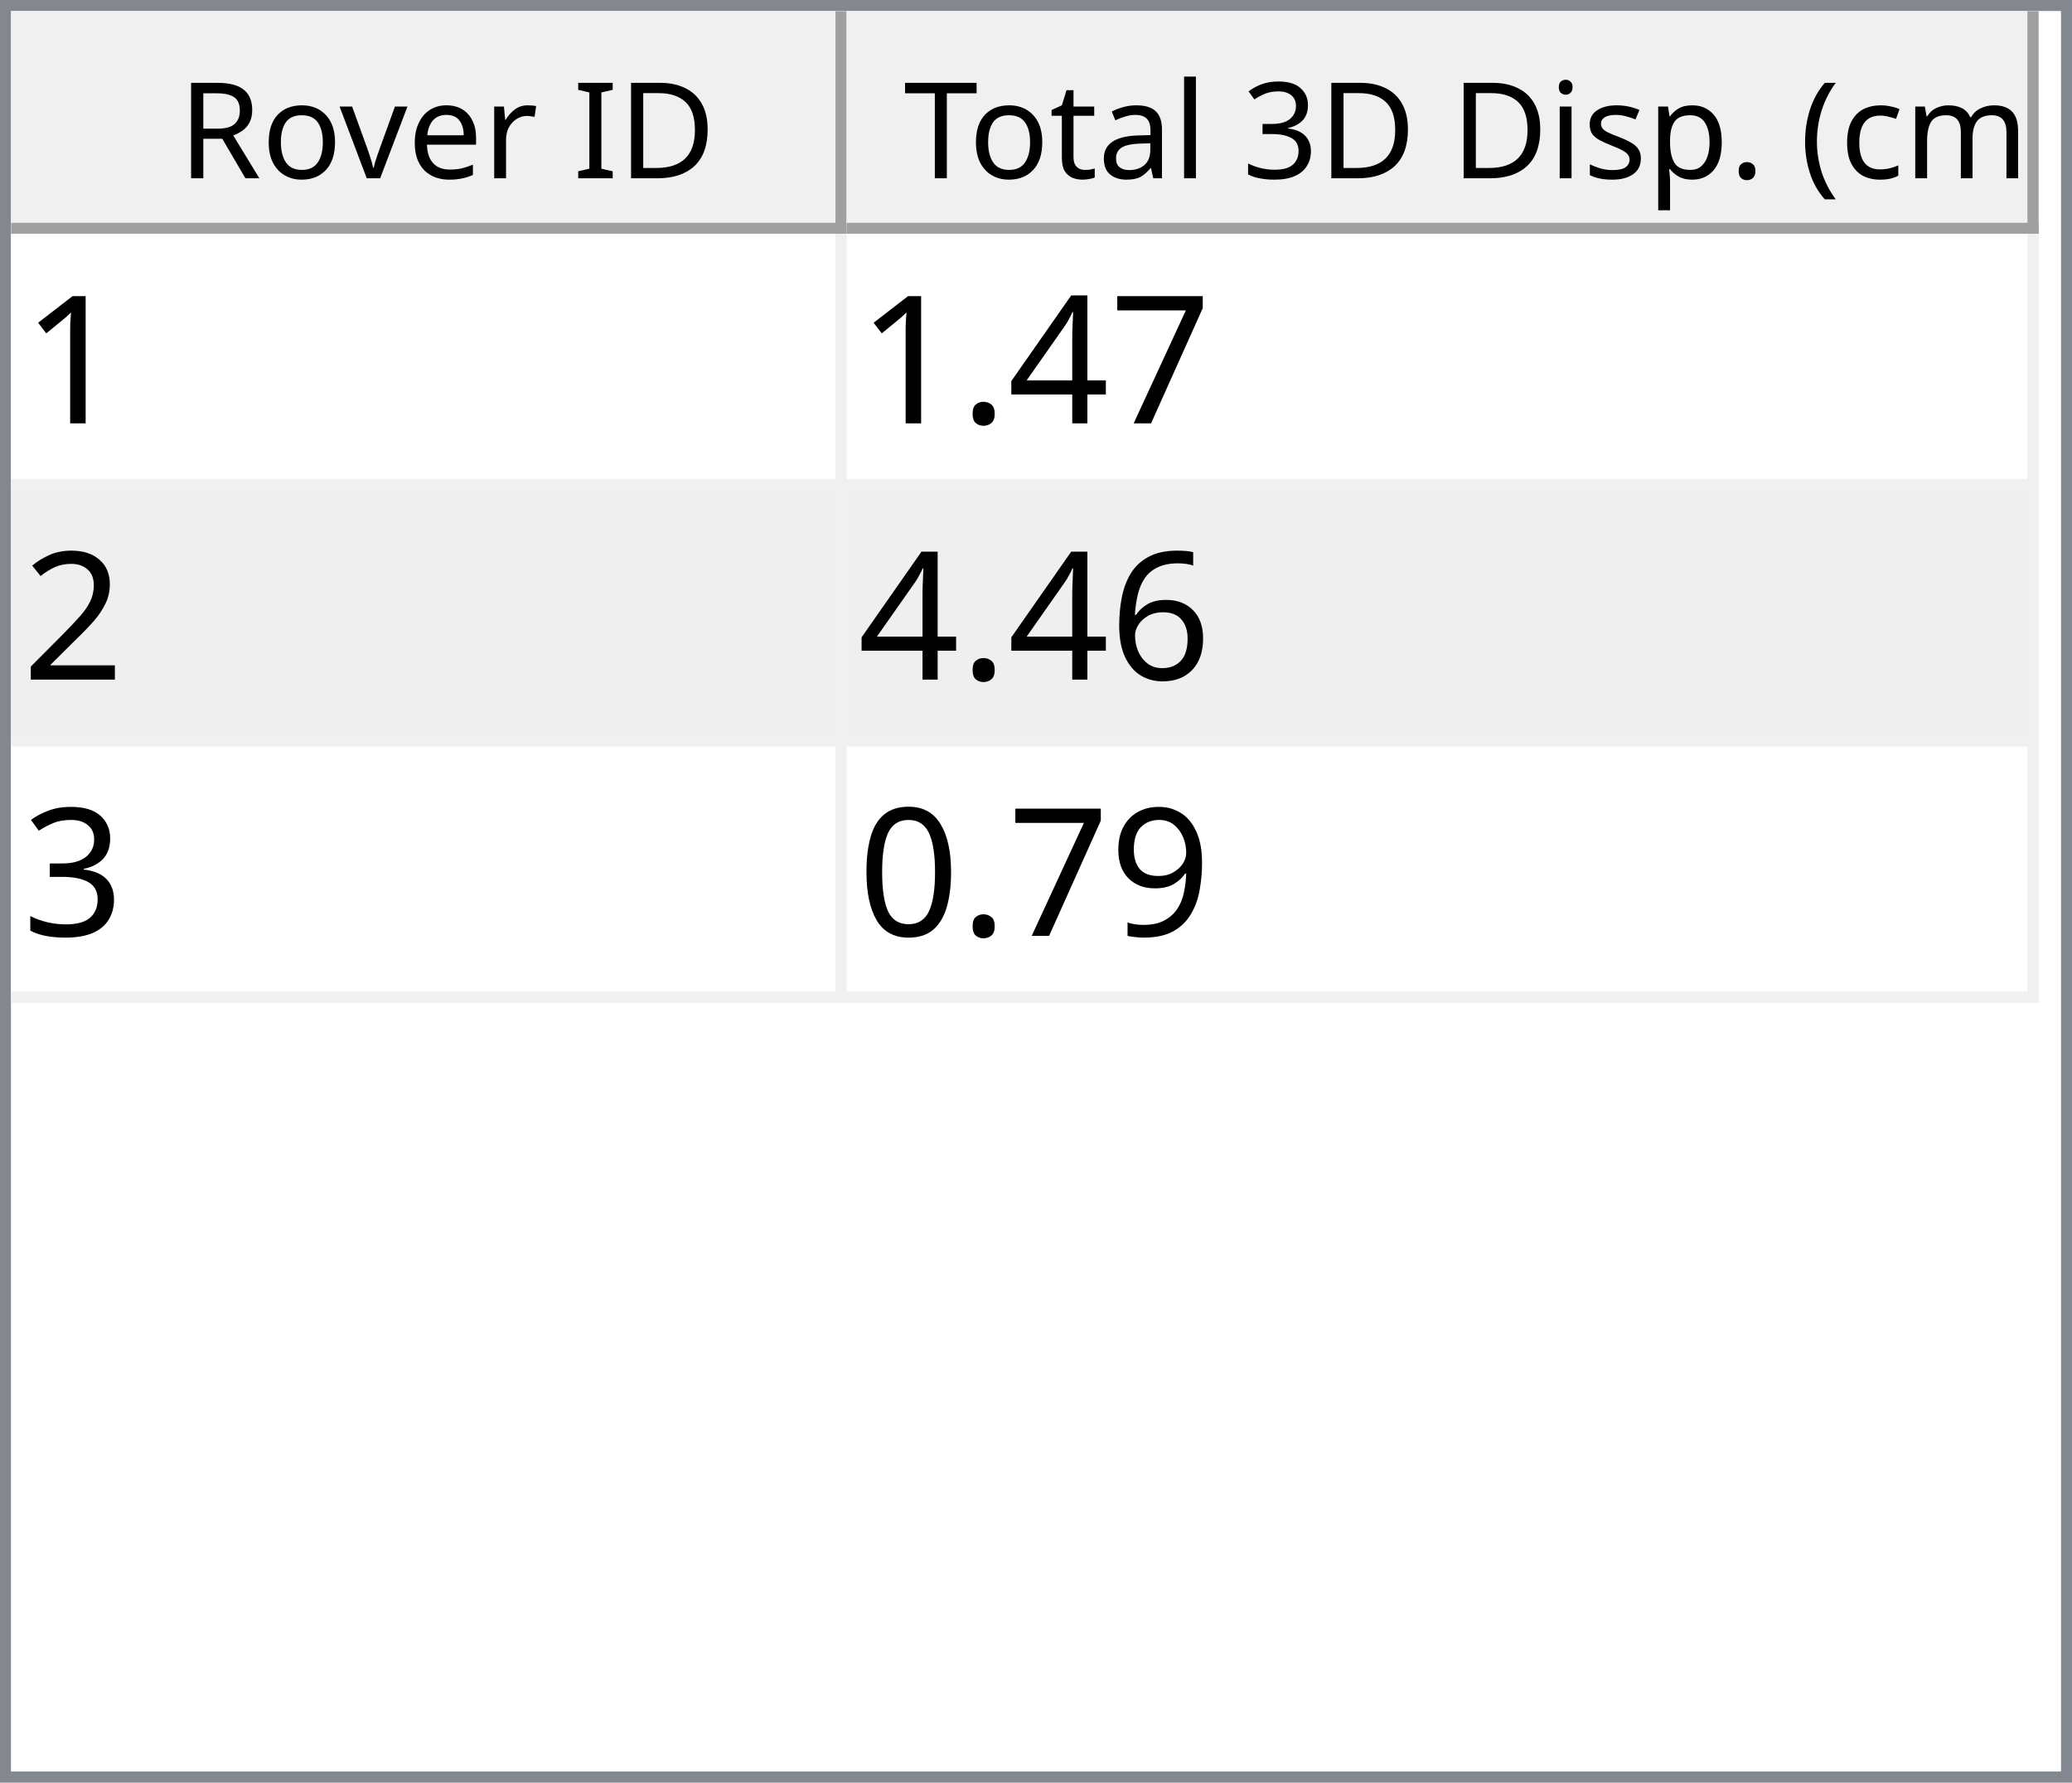
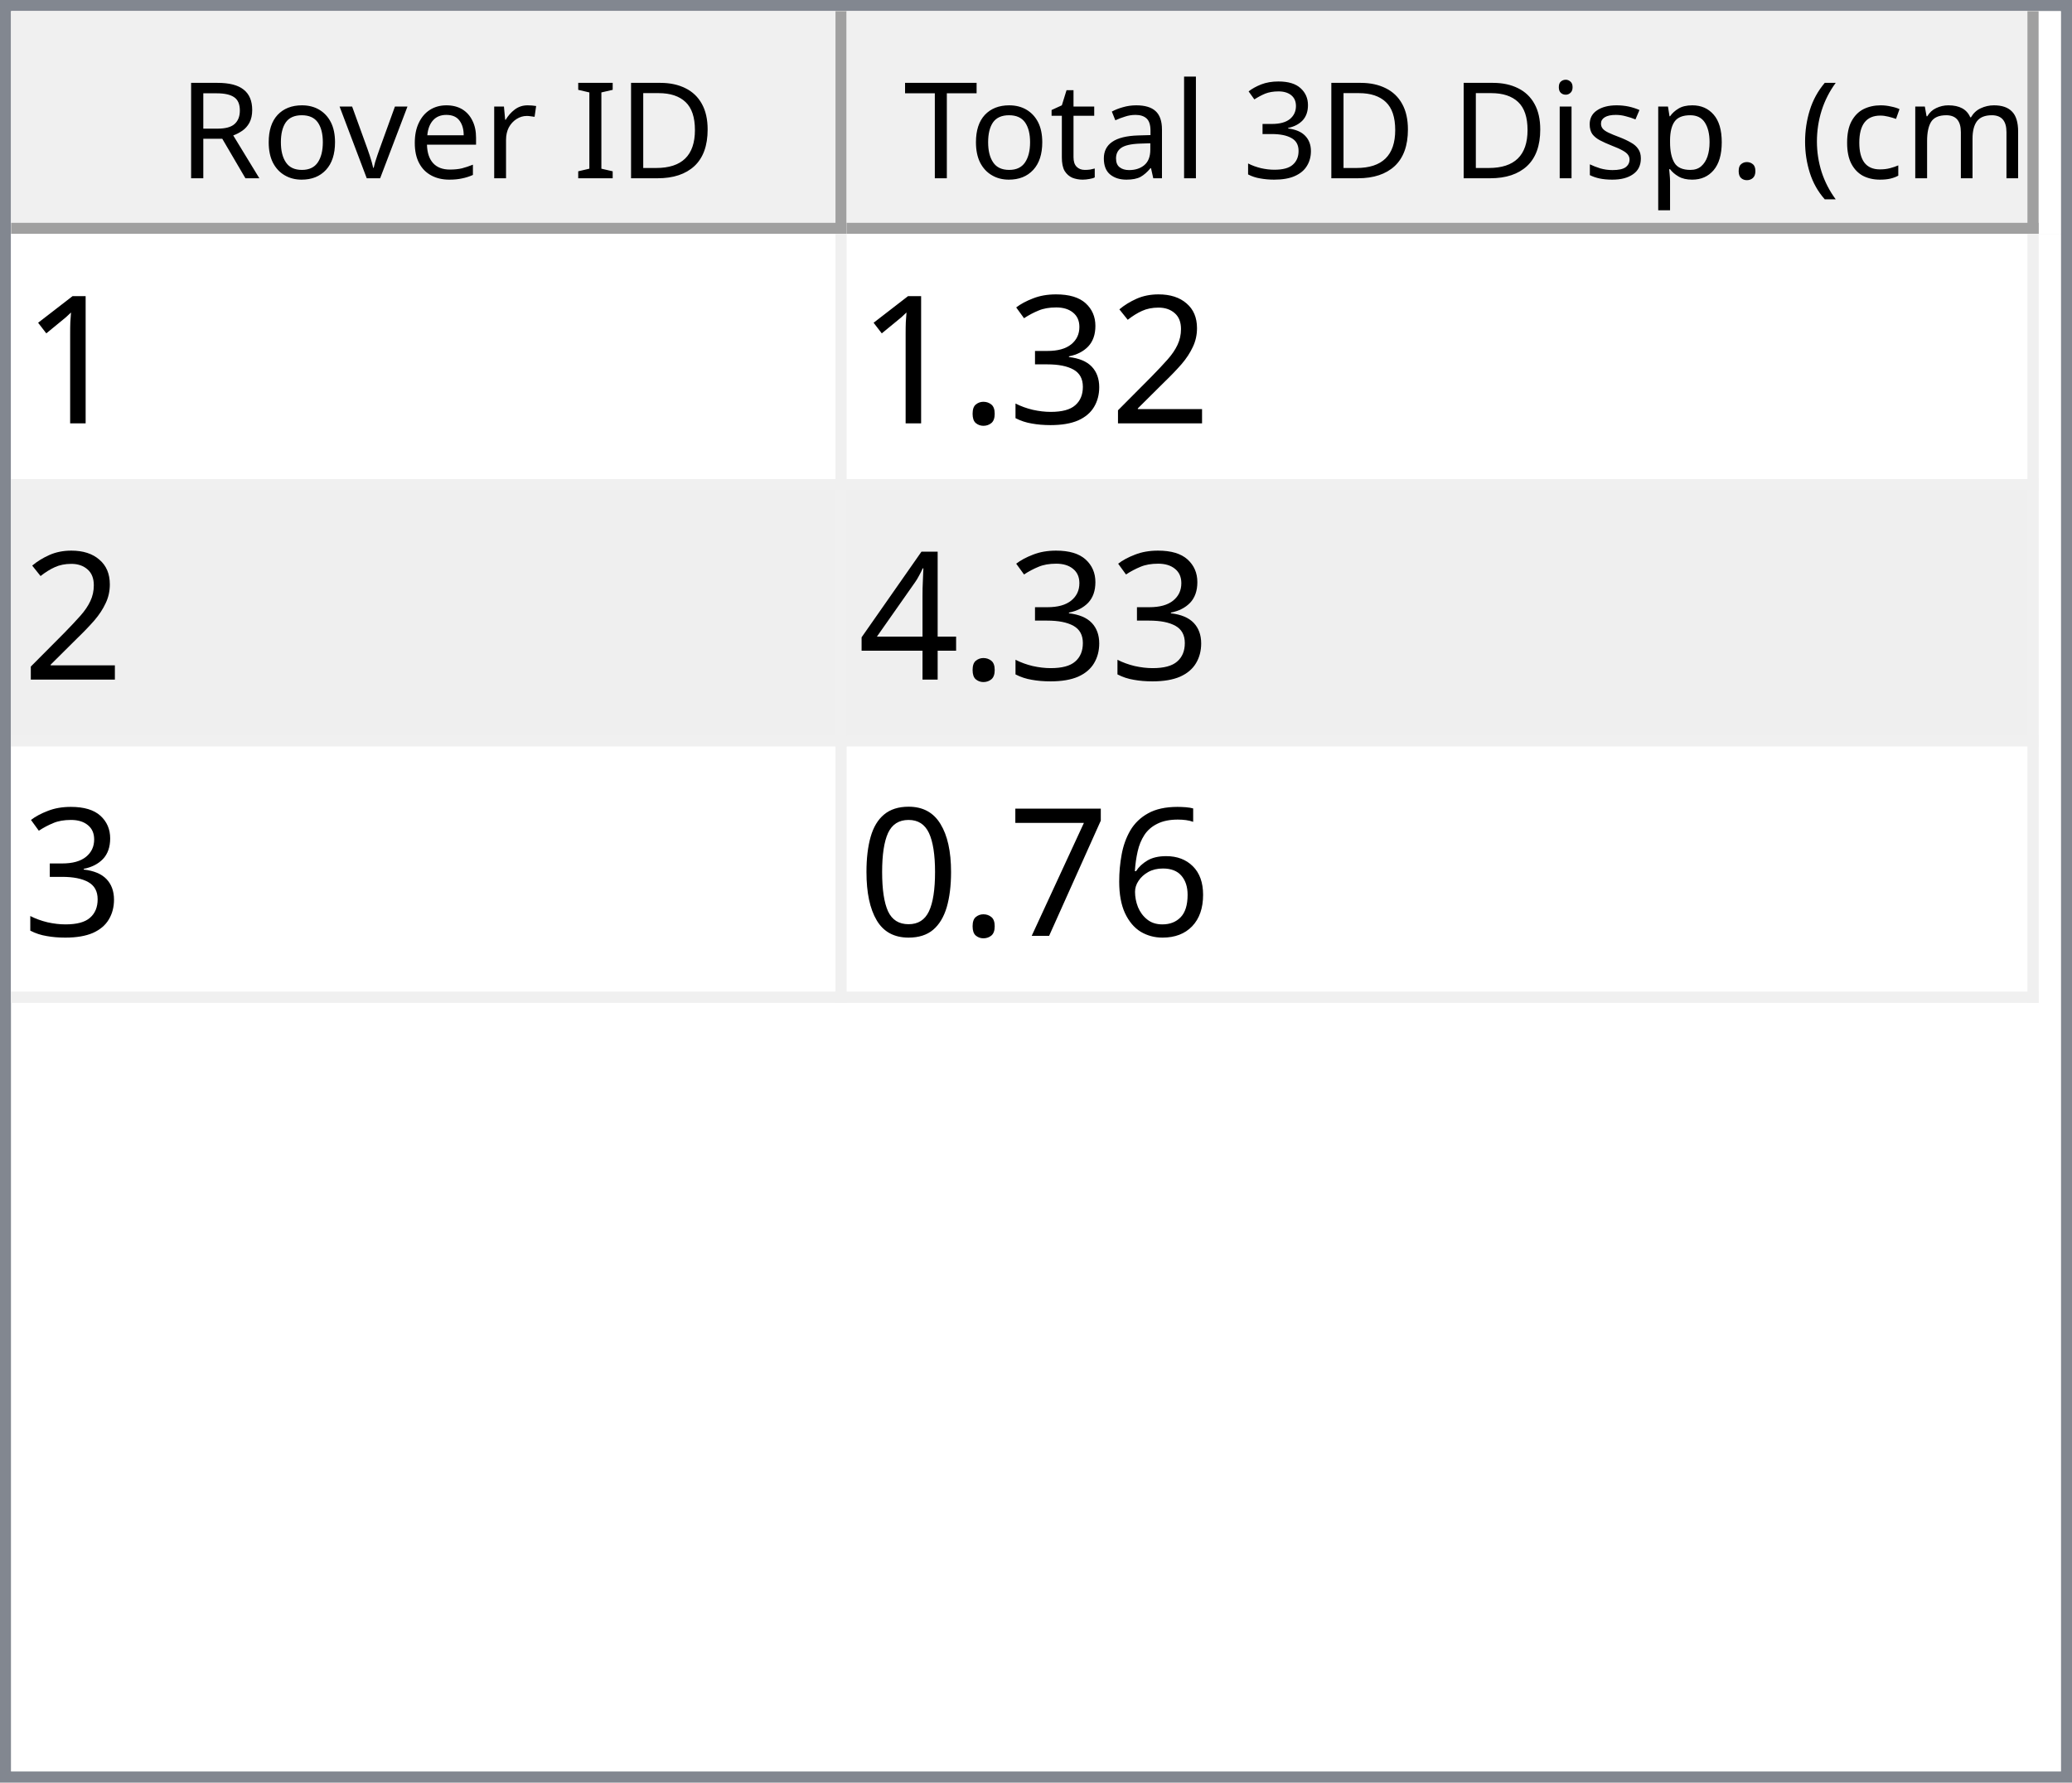
<svg xmlns="http://www.w3.org/2000/svg" style="fill-opacity:1; color-rendering:auto; color-interpolation:auto; text-rendering:auto; stroke:black; stroke-linecap:square; stroke-miterlimit:10; shape-rendering:auto; stroke-opacity:1; fill:black; stroke-dasharray:none; font-weight:normal; stroke-width:1; font-family:'Dialog'; font-style:normal; stroke-linejoin:miter; font-size:12px; stroke-dashoffset:0; image-rendering:auto;" width="186" height="160">
  <defs id="genericDefs" />
  <g>
    <defs id="defs1">
      <clipPath clipPathUnits="userSpaceOnUse" id="clipPath1">
        <path d="M0 0 L186 0 L186 160 L0 160 L0 0 Z" />
      </clipPath>
      <clipPath clipPathUnits="userSpaceOnUse" id="clipPath2">
        <path d="M0 0 L0 160 L186 160 L186 0 Z" />
      </clipPath>
      <clipPath clipPathUnits="userSpaceOnUse" id="clipPath3">
        <path d="M0 0 L0 20 L184 20 L184 0 Z" />
      </clipPath>
      <clipPath clipPathUnits="userSpaceOnUse" id="clipPath4">
        <path d="M0 0 L0 20 L75 20 L75 0 Z" />
      </clipPath>
      <clipPath clipPathUnits="userSpaceOnUse" id="clipPath5">
        <path d="M1 1 L1 19 L74 19 L74 1 Z" />
      </clipPath>
      <clipPath clipPathUnits="userSpaceOnUse" id="clipPath6">
        <path d="M0 0 L0 18 L73 18 L73 0 Z" />
      </clipPath>
      <clipPath clipPathUnits="userSpaceOnUse" id="clipPath7">
        <path d="M-0.5 -0.5 L-0.5 19.5 L74.5 19.5 L74.5 -0.5 Z" />
      </clipPath>
      <clipPath clipPathUnits="userSpaceOnUse" id="clipPath8">
        <path d="M0 0 L0 20 L107 20 L107 0 Z" />
      </clipPath>
      <clipPath clipPathUnits="userSpaceOnUse" id="clipPath9">
        <path d="M1 1 L1 19 L106 19 L106 1 Z" />
      </clipPath>
      <clipPath clipPathUnits="userSpaceOnUse" id="clipPath10">
        <path d="M0 0 L0 18 L105 18 L105 0 Z" />
      </clipPath>
      <clipPath clipPathUnits="userSpaceOnUse" id="clipPath11">
        <path d="M-0.5 -0.5 L-0.5 19.5 L106.5 19.5 L106.5 -0.5 Z" />
      </clipPath>
      <clipPath clipPathUnits="userSpaceOnUse" id="clipPath12">
        <path d="M0 0 L0 138 L184 138 L184 0 Z" />
      </clipPath>
      <clipPath clipPathUnits="userSpaceOnUse" id="clipPath13">
        <path d="M0 0 L0 69 L182 69 L182 0 Z" />
      </clipPath>
      <clipPath clipPathUnits="userSpaceOnUse" id="clipPath14">
        <path d="M-0.5 -0.5 L-0.5 68.5 L181.5 68.5 L181.5 -0.5 Z" />
      </clipPath>
      <clipPath clipPathUnits="userSpaceOnUse" id="clipPath15">
        <path d="M0 0 L0 22 L74 22 L74 0 Z" />
      </clipPath>
      <clipPath clipPathUnits="userSpaceOnUse" id="clipPath16">
        <path d="M0 0 L0 22 L106 22 L106 0 Z" />
      </clipPath>
      <font horiz-adv-x="64.551" id="font1">
        <font-face ascent="107.91" descent="25.098" units-per-em="100" style="font-style:normal; font-family:Segoe UI; font-weight:normal;" />
        <missing-glyph horiz-adv-x="64.551" d="M8.109 0 L8.109 68.266 L56.453 68.266 L56.453 0 L8.109 0 ZM15.328 7.234 L49.219 7.234 L49.219 61.031 L15.328 61.031 L15.328 7.234 Z" />
        <glyph unicode="D" horiz-adv-x="70.117" d="M9.188 0 L9.188 70.016 L28.516 70.016 Q65.531 70.016 65.531 35.891 Q65.531 19.672 55.25 9.836 Q44.969 0 27.734 0 L9.188 0 ZM17.391 62.594 L17.391 7.422 L27.828 7.422 Q41.609 7.422 49.273 14.797 Q56.938 22.172 56.938 35.688 Q56.938 62.594 28.328 62.594 L17.391 62.594 Z" />
        <glyph unicode="I" horiz-adv-x="26.611" d="M17.391 0 L9.188 0 L9.188 70.016 L17.391 70.016 L17.391 0 Z" />
        <glyph unicode=" " horiz-adv-x="27.393" d="" />
        <glyph unicode="r" horiz-adv-x="34.766" d="M34.188 41.891 Q32.078 43.5 28.125 43.5 Q23 43.5 19.555 38.672 Q16.109 33.844 16.109 25.484 L16.109 0 L8.109 0 L8.109 50 L16.109 50 L16.109 39.703 L16.312 39.703 Q18.016 44.969 21.531 47.922 Q25.047 50.875 29.391 50.875 Q32.516 50.875 34.188 50.203 L34.188 41.891 Z" />
        <glyph unicode="e" horiz-adv-x="52.295" d="M48.297 23 L12.984 23 Q13.188 14.656 17.484 10.109 Q21.781 5.562 29.297 5.562 Q37.75 5.562 44.828 11.141 L44.828 3.609 Q38.234 -1.172 27.391 -1.172 Q16.797 -1.172 10.742 5.641 Q4.688 12.453 4.688 24.812 Q4.688 36.469 11.305 43.82 Q17.922 51.172 27.734 51.172 Q37.547 51.172 42.922 44.828 Q48.297 38.484 48.297 27.203 L48.297 23 ZM40.094 29.781 Q40.047 36.719 36.75 40.578 Q33.453 44.438 27.594 44.438 Q21.922 44.438 17.969 40.383 Q14.016 36.328 13.094 29.781 L40.094 29.781 Z" />
        <glyph unicode="v" horiz-adv-x="47.9" d="M47.406 50 L27.484 0 L19.625 0 L0.688 50 L9.469 50 L22.172 13.672 Q23.578 9.672 23.922 6.688 L24.125 6.688 Q24.609 10.453 25.688 13.484 L38.969 50 L47.406 50 Z" />
        <glyph unicode="o" horiz-adv-x="58.594" d="M29 -1.172 Q17.922 -1.172 11.305 5.836 Q4.688 12.844 4.688 24.422 Q4.688 37.016 11.57 44.094 Q18.453 51.172 30.172 51.172 Q41.359 51.172 47.633 44.289 Q53.906 37.406 53.906 25.203 Q53.906 13.234 47.141 6.031 Q40.375 -1.172 29 -1.172 ZM29.594 44.438 Q21.875 44.438 17.383 39.188 Q12.891 33.938 12.891 24.703 Q12.891 15.828 17.43 10.695 Q21.969 5.562 29.594 5.562 Q37.359 5.562 41.531 10.594 Q45.703 15.625 45.703 24.906 Q45.703 34.281 41.531 39.359 Q37.359 44.438 29.594 44.438 Z" />
        <glyph unicode="R" horiz-adv-x="59.814" d="M59.375 0 L49.609 0 L37.891 19.625 Q36.281 22.359 34.766 24.289 Q33.25 26.219 31.664 27.438 Q30.078 28.656 28.25 29.219 Q26.422 29.781 24.125 29.781 L17.391 29.781 L17.391 0 L9.188 0 L9.188 70.016 L30.078 70.016 Q34.672 70.016 38.555 68.867 Q42.438 67.719 45.289 65.375 Q48.141 63.031 49.758 59.547 Q51.375 56.062 51.375 51.375 Q51.375 47.703 50.273 44.656 Q49.172 41.609 47.148 39.211 Q45.125 36.812 42.266 35.133 Q39.406 33.453 35.844 32.516 L35.844 32.328 Q37.594 31.547 38.891 30.547 Q40.188 29.547 41.359 28.18 Q42.531 26.812 43.68 25.078 Q44.828 23.344 46.234 21.047 L59.375 0 ZM17.391 62.594 L17.391 37.203 L28.516 37.203 Q31.594 37.203 34.203 38.133 Q36.812 39.062 38.719 40.797 Q40.625 42.531 41.703 45.047 Q42.781 47.562 42.781 50.688 Q42.781 56.297 39.141 59.445 Q35.5 62.594 28.609 62.594 L17.391 62.594 Z" />
        <glyph unicode=")" horiz-adv-x="30.176" d="M8.297 -15.922 L1.172 -15.922 Q16.406 2.344 16.406 26.812 Q16.406 51.469 1.078 70.016 L8.297 70.016 Q23.531 52.156 23.531 26.703 Q23.531 1.375 8.297 -15.922 Z" />
        <glyph unicode="m" horiz-adv-x="86.133" d="M79.109 0 L71.094 0 L71.094 28.719 Q71.094 37.016 68.531 40.727 Q65.969 44.438 59.906 44.438 Q54.781 44.438 51.195 39.75 Q47.609 35.062 47.609 28.516 L47.609 0 L39.594 0 L39.594 29.688 Q39.594 44.438 28.219 44.438 Q22.953 44.438 19.531 40.016 Q16.109 35.594 16.109 28.516 L16.109 0 L8.109 0 L8.109 50 L16.109 50 L16.109 42.094 L16.312 42.094 Q21.625 51.172 31.844 51.172 Q36.969 51.172 40.773 48.312 Q44.578 45.453 46 40.828 Q51.562 51.172 62.594 51.172 Q79.109 51.172 79.109 30.812 L79.109 0 Z" />
        <glyph unicode="c" horiz-adv-x="46.191" d="M42.188 2.297 Q36.422 -1.172 28.516 -1.172 Q17.828 -1.172 11.258 5.789 Q4.688 12.75 4.688 23.828 Q4.688 36.188 11.766 43.68 Q18.844 51.172 30.672 51.172 Q37.25 51.172 42.281 48.734 L42.281 40.531 Q36.719 44.438 30.375 44.438 Q22.703 44.438 17.797 38.945 Q12.891 33.453 12.891 24.516 Q12.891 15.719 17.508 10.641 Q22.125 5.562 29.891 5.562 Q36.422 5.562 42.188 9.906 L42.188 2.297 Z" />
        <glyph unicode="(" horiz-adv-x="30.176" d="M29.109 -15.922 L21.969 -15.922 Q6.844 1.375 6.844 26.703 Q6.844 52.156 21.969 70.016 L29.203 70.016 Q13.875 51.469 13.875 26.812 Q13.875 2.344 29.109 -15.922 Z" />
        <glyph unicode="." horiz-adv-x="21.68" d="M10.891 -1.078 Q8.641 -1.078 7.055 0.539 Q5.469 2.156 5.469 4.391 Q5.469 6.641 7.055 8.273 Q8.641 9.906 10.891 9.906 Q13.188 9.906 14.797 8.273 Q16.406 6.641 16.406 4.391 Q16.406 2.156 14.797 0.539 Q13.188 -1.078 10.891 -1.078 Z" />
        <glyph unicode="p" horiz-adv-x="58.789" d="M16.312 7.234 L16.109 7.234 L16.109 -23 L8.109 -23 L8.109 50 L16.109 50 L16.109 41.219 L16.312 41.219 Q22.219 51.172 33.594 51.172 Q43.266 51.172 48.688 44.461 Q54.109 37.75 54.109 26.469 Q54.109 13.922 48 6.375 Q41.891 -1.172 31.297 -1.172 Q21.578 -1.172 16.312 7.234 ZM16.109 27.391 L16.109 20.406 Q16.109 14.203 20.141 9.883 Q24.172 5.562 30.375 5.562 Q37.641 5.562 41.773 11.133 Q45.906 16.703 45.906 26.609 Q45.906 34.969 42.047 39.703 Q38.188 44.438 31.594 44.438 Q24.609 44.438 20.359 39.578 Q16.109 34.719 16.109 27.391 Z" />
        <glyph unicode="s" horiz-adv-x="42.432" d="M5.078 1.812 L5.078 10.406 Q11.625 5.562 19.484 5.562 Q30.031 5.562 30.031 12.594 Q30.031 14.594 29.125 15.992 Q28.219 17.391 26.68 18.461 Q25.141 19.531 23.07 20.383 Q21 21.234 18.609 22.172 Q15.281 23.484 12.766 24.828 Q10.25 26.172 8.57 27.859 Q6.891 29.547 6.031 31.695 Q5.172 33.844 5.172 36.719 Q5.172 40.234 6.789 42.945 Q8.406 45.656 11.086 47.484 Q13.766 49.312 17.211 50.242 Q20.656 51.172 24.312 51.172 Q30.812 51.172 35.938 48.922 L35.938 40.828 Q30.422 44.438 23.25 44.438 Q21 44.438 19.195 43.922 Q17.391 43.406 16.094 42.477 Q14.797 41.547 14.086 40.258 Q13.375 38.969 13.375 37.406 Q13.375 35.453 14.086 34.133 Q14.797 32.812 16.164 31.789 Q17.531 30.766 19.484 29.938 Q21.438 29.109 23.922 28.125 Q27.25 26.859 29.883 25.516 Q32.516 24.172 34.375 22.484 Q36.234 20.797 37.234 18.602 Q38.234 16.406 38.234 13.375 Q38.234 9.672 36.602 6.938 Q34.969 4.203 32.234 2.398 Q29.5 0.594 25.93 -0.289 Q22.359 -1.172 18.453 -1.172 Q10.75 -1.172 5.078 1.812 Z" />
        <glyph unicode="i" horiz-adv-x="24.219" d="M12.203 62.703 Q10.062 62.703 8.547 64.164 Q7.031 65.625 7.031 67.875 Q7.031 70.125 8.547 71.609 Q10.062 73.094 12.203 73.094 Q14.406 73.094 15.945 71.609 Q17.484 70.125 17.484 67.875 Q17.484 65.719 15.945 64.211 Q14.406 62.703 12.203 62.703 ZM16.109 0 L8.109 0 L8.109 50 L16.109 50 L16.109 0 Z" />
        <glyph unicode="3" horiz-adv-x="53.906" d="M46.531 19.828 Q46.531 15.094 44.75 11.211 Q42.969 7.328 39.719 4.57 Q36.469 1.812 31.93 0.297 Q27.391 -1.219 21.922 -1.219 Q11.922 -1.219 6 2.594 L6 11.188 Q13.094 5.609 22.219 5.609 Q25.875 5.609 28.828 6.539 Q31.781 7.469 33.906 9.227 Q36.031 10.984 37.18 13.477 Q38.328 15.969 38.328 19.094 Q38.328 32.812 18.797 32.812 L12.984 32.812 L12.984 39.594 L18.5 39.594 Q35.797 39.594 35.797 52.484 Q35.797 64.406 22.609 64.406 Q15.188 64.406 8.688 59.422 L8.688 67.188 Q15.375 71.188 24.609 71.188 Q29 71.188 32.57 69.969 Q36.141 68.75 38.68 66.555 Q41.219 64.359 42.609 61.281 Q44 58.203 44 54.5 Q44 40.672 30.031 36.719 L30.031 36.531 Q33.594 36.141 36.625 34.797 Q39.656 33.453 41.852 31.305 Q44.047 29.156 45.289 26.25 Q46.531 23.344 46.531 19.828 Z" />
        <glyph unicode="l" horiz-adv-x="24.219" d="M16.109 0 L8.109 0 L8.109 74.031 L16.109 74.031 L16.109 0 Z" />
        <glyph unicode="a" horiz-adv-x="50.879" d="M43.891 0 L35.891 0 L35.891 7.812 L35.688 7.812 Q30.469 -1.172 20.312 -1.172 Q12.844 -1.172 8.617 2.781 Q4.391 6.734 4.391 13.281 Q4.391 27.297 20.906 29.594 L35.891 31.688 Q35.891 44.438 25.594 44.438 Q16.547 44.438 9.281 38.281 L9.281 46.484 Q16.656 51.172 26.266 51.172 Q43.891 51.172 43.891 32.516 L43.891 0 ZM35.891 25.297 L23.828 23.641 Q18.266 22.859 15.43 20.875 Q12.594 18.891 12.594 13.875 Q12.594 10.203 15.211 7.883 Q17.828 5.562 22.172 5.562 Q28.125 5.562 32.008 9.742 Q35.891 13.922 35.891 20.312 L35.891 25.297 Z" />
        <glyph unicode="t" horiz-adv-x="33.887" d="M31.297 0.484 Q28.469 -1.078 23.828 -1.078 Q10.688 -1.078 10.688 13.578 L10.688 43.172 L2.094 43.172 L2.094 50 L10.688 50 L10.688 62.203 L18.703 64.797 L18.703 50 L31.297 50 L31.297 43.172 L18.703 43.172 L18.703 14.984 Q18.703 9.969 20.414 7.82 Q22.125 5.672 26.078 5.672 Q29.109 5.672 31.297 7.328 L31.297 0.484 Z" />
        <glyph unicode="T" horiz-adv-x="52.393" d="M50.594 62.594 L30.375 62.594 L30.375 0 L22.172 0 L22.172 62.594 L2 62.594 L2 70.016 L50.594 70.016 L50.594 62.594 Z" />
      </font>
      <font horiz-adv-x="75.0" id="font2">
        <font-face ascent="100.537" descent="21.973" units-per-em="100" style="font-style:normal; font-family:sans-serif; font-weight:normal;" />
        <missing-glyph horiz-adv-x="75.0" d="M12.5 0 L12.5 62.5 L62.5 62.5 L62.5 0 L12.5 0 ZM14.062 1.562 L60.938 1.562 L60.938 60.938 L14.062 60.938 L14.062 1.562 Z" />
        <glyph unicode="1" horiz-adv-x="55.615" d="M37.25 0 L28.469 0 L28.469 56 Q25.297 52.984 20.141 49.953 Q14.984 46.922 10.891 45.406 L10.891 53.906 Q18.266 57.375 23.781 62.305 Q29.297 67.234 31.594 71.875 L37.25 71.875 L37.25 0 Z" />
+         <glyph unicode="2" horiz-adv-x="55.615" d="M50.344 8.453 L50.344 0 L3.031 0 Q2.938 3.172 4.047 6.109 Q5.859 10.938 9.836 15.625 Q13.812 20.312 21.344 26.469 Q33.016 36.031 37.117 41.625 Q41.219 47.219 41.219 52.203 Q41.219 57.422 37.477 61.008 Q33.734 64.594 27.734 64.594 Q21.391 64.594 17.578 60.789 Q13.766 56.984 13.719 50.25 L4.688 51.172 Q5.609 61.281 11.664 66.578 Q17.719 71.875 27.938 71.875 Q38.234 71.875 44.242 66.164 Q50.25 60.453 50.25 52 Q50.25 47.703 48.492 43.555 Q46.734 39.406 42.656 34.812 Q38.578 30.219 29.109 22.219 Q21.188 15.578 18.945 13.211 Q16.703 10.844 15.234 8.453 L50.344 8.453 Z" />
+         <glyph unicode="3" horiz-adv-x="55.615" d="M4.203 18.891 L12.984 20.062 Q14.5 12.594 18.141 9.297 Q21.781 6 27 6 Q33.203 6 37.477 10.297 Q41.75 14.594 41.75 20.953 Q41.75 27 37.797 30.93 Q33.844 34.859 27.734 34.859 Q25.25 34.859 21.531 33.891 L22.516 41.609 Q23.391 41.5 23.922 41.5 Q29.547 41.5 34.039 44.43 Q38.531 47.359 38.531 53.469 Q38.531 58.297 35.258 61.477 Q31.984 64.656 26.812 64.656 Q21.688 64.656 18.266 61.43 Q14.844 58.203 13.875 51.766 L5.078 53.328 Q6.688 62.156 12.398 67.016 Q18.109 71.875 26.609 71.875 Q32.469 71.875 37.398 69.359 Q42.328 66.844 44.945 62.5 Q47.562 58.156 47.562 53.266 Q47.562 48.641 45.07 44.828 Q42.578 41.016 37.703 38.766 Q44.047 37.312 47.562 32.695 Q51.078 28.078 51.078 21.141 Q51.078 11.766 44.242 5.25 Q37.406 -1.266 26.953 -1.266 Q17.531 -1.266 11.305 4.352 Q5.078 9.969 4.203 18.891 Z" />
+         <glyph unicode="." horiz-adv-x="27.783" d="M9.078 0 L9.078 10.016 L19.094 10.016 L19.094 0 L9.078 0 Z" />
+         <glyph unicode="4" horiz-adv-x="55.615" d="M32.328 0 L32.328 17.141 L1.266 17.141 L1.266 25.203 L33.938 71.578 L41.109 71.578 L41.109 25.203 L50.781 25.203 L50.781 17.141 L41.109 17.141 L41.109 0 L32.328 0 ZM32.328 25.203 L32.328 57.469 L9.906 25.203 L32.328 25.203 Z" />
+         <glyph unicode="6" horiz-adv-x="55.615" d="M49.75 54.047 L41.016 53.375 Q39.844 58.547 37.703 60.891 Q34.125 64.656 28.906 64.656 Q24.703 64.656 21.531 62.312 Q17.391 59.281 14.992 53.469 Q12.594 47.656 12.5 36.922 Q15.672 41.75 20.266 44.094 Q24.859 46.438 29.891 46.438 Q38.672 46.438 44.852 39.969 Q51.031 33.5 51.031 23.25 Q51.031 16.5 48.125 10.719 Q45.219 4.938 40.141 1.859 Q35.062 -1.219 28.609 -1.219 Q17.625 -1.219 10.695 6.859 Q3.766 14.938 3.766 33.5 Q3.766 54.25 11.422 63.672 Q18.109 71.875 29.438 71.875 Q37.891 71.875 43.289 67.141 Q48.688 62.406 49.75 54.047 ZM13.875 23.188 Q13.875 18.656 15.797 14.508 Q17.719 10.359 21.188 8.18 Q24.656 6 28.469 6 Q34.031 6 38.039 10.492 Q42.047 14.984 42.047 22.703 Q42.047 30.125 38.086 34.398 Q34.125 38.672 28.125 38.672 Q22.172 38.672 18.023 34.398 Q13.875 30.125 13.875 23.188 Z" />
        <glyph unicode="7" horiz-adv-x="55.615" d="M4.734 62.203 L4.734 70.656 L51.078 70.656 L51.078 63.812 Q44.234 56.547 37.523 44.484 Q30.812 32.422 27.156 19.672 Q24.516 10.688 23.781 0 L14.75 0 Q14.891 8.453 18.062 20.414 Q21.234 32.375 27.172 43.484 Q33.109 54.594 39.797 62.203 L4.734 62.203 Z" />
-         <glyph unicode="4" horiz-adv-x="55.615" d="M32.328 0 L32.328 17.141 L1.266 17.141 L1.266 25.203 L33.938 71.578 L41.109 71.578 L41.109 25.203 L50.781 25.203 L50.781 17.141 L41.109 17.141 L41.109 0 L32.328 0 ZM32.328 25.203 L32.328 57.469 L9.906 25.203 L32.328 25.203 Z" />
-         <glyph unicode="." horiz-adv-x="27.783" d="M9.078 0 L9.078 10.016 L19.094 10.016 L19.094 0 L9.078 0 Z" />
-         <glyph unicode="2" horiz-adv-x="55.615" d="M50.344 8.453 L50.344 0 L3.031 0 Q2.938 3.172 4.047 6.109 Q5.859 10.938 9.836 15.625 Q13.812 20.312 21.344 26.469 Q33.016 36.031 37.117 41.625 Q41.219 47.219 41.219 52.203 Q41.219 57.422 37.477 61.008 Q33.734 64.594 27.734 64.594 Q21.391 64.594 17.578 60.789 Q13.766 56.984 13.719 50.25 L4.688 51.172 Q5.609 61.281 11.664 66.578 Q17.719 71.875 27.938 71.875 Q38.234 71.875 44.242 66.164 Q50.25 60.453 50.25 52 Q50.25 47.703 48.492 43.555 Q46.734 39.406 42.656 34.812 Q38.578 30.219 29.109 22.219 Q21.188 15.578 18.945 13.211 Q16.703 10.844 15.234 8.453 L50.344 8.453 Z" />
-         <glyph unicode="6" horiz-adv-x="55.615" d="M49.75 54.047 L41.016 53.375 Q39.844 58.547 37.703 60.891 Q34.125 64.656 28.906 64.656 Q24.703 64.656 21.531 62.312 Q17.391 59.281 14.992 53.469 Q12.594 47.656 12.5 36.922 Q15.672 41.75 20.266 44.094 Q24.859 46.438 29.891 46.438 Q38.672 46.438 44.852 39.969 Q51.031 33.5 51.031 23.25 Q51.031 16.5 48.125 10.719 Q45.219 4.938 40.141 1.859 Q35.062 -1.219 28.609 -1.219 Q17.625 -1.219 10.695 6.859 Q3.766 14.938 3.766 33.5 Q3.766 54.25 11.422 63.672 Q18.109 71.875 29.438 71.875 Q37.891 71.875 43.289 67.141 Q48.688 62.406 49.75 54.047 ZM13.875 23.188 Q13.875 18.656 15.797 14.508 Q17.719 10.359 21.188 8.18 Q24.656 6 28.469 6 Q34.031 6 38.039 10.492 Q42.047 14.984 42.047 22.703 Q42.047 30.125 38.086 34.398 Q34.125 38.672 28.125 38.672 Q22.172 38.672 18.023 34.398 Q13.875 30.125 13.875 23.188 Z" />
-         <glyph unicode="3" horiz-adv-x="55.615" d="M4.203 18.891 L12.984 20.062 Q14.5 12.594 18.141 9.297 Q21.781 6 27 6 Q33.203 6 37.477 10.297 Q41.75 14.594 41.75 20.953 Q41.75 27 37.797 30.93 Q33.844 34.859 27.734 34.859 Q25.25 34.859 21.531 33.891 L22.516 41.609 Q23.391 41.5 23.922 41.5 Q29.547 41.5 34.039 44.43 Q38.531 47.359 38.531 53.469 Q38.531 58.297 35.258 61.477 Q31.984 64.656 26.812 64.656 Q21.688 64.656 18.266 61.43 Q14.844 58.203 13.875 51.766 L5.078 53.328 Q6.688 62.156 12.398 67.016 Q18.109 71.875 26.609 71.875 Q32.469 71.875 37.398 69.359 Q42.328 66.844 44.945 62.5 Q47.562 58.156 47.562 53.266 Q47.562 48.641 45.07 44.828 Q42.578 41.016 37.703 38.766 Q44.047 37.312 47.562 32.695 Q51.078 28.078 51.078 21.141 Q51.078 11.766 44.242 5.25 Q37.406 -1.266 26.953 -1.266 Q17.531 -1.266 11.305 4.352 Q5.078 9.969 4.203 18.891 Z" />
-         <glyph unicode="9" horiz-adv-x="55.615" d="M5.469 16.547 L13.922 17.328 Q14.984 11.375 18.016 8.688 Q21.047 6 25.781 6 Q29.828 6 32.883 7.859 Q35.938 9.719 37.891 12.82 Q39.844 15.922 41.164 21.195 Q42.484 26.469 42.484 31.938 Q42.484 32.516 42.438 33.688 Q39.797 29.5 35.234 26.883 Q30.672 24.266 25.344 24.266 Q16.453 24.266 10.305 30.711 Q4.156 37.156 4.156 47.703 Q4.156 58.594 10.578 65.234 Q17 71.875 26.656 71.875 Q33.641 71.875 39.43 68.117 Q45.219 64.359 48.219 57.398 Q51.219 50.438 51.219 37.25 Q51.219 23.531 48.242 15.406 Q45.266 7.281 39.383 3.031 Q33.5 -1.219 25.594 -1.219 Q17.188 -1.219 11.867 3.445 Q6.547 8.109 5.469 16.547 ZM41.453 48.141 Q41.453 55.719 37.43 60.156 Q33.406 64.594 27.734 64.594 Q21.875 64.594 17.531 59.812 Q13.188 55.031 13.188 47.406 Q13.188 40.578 17.312 36.305 Q21.438 32.031 27.484 32.031 Q33.594 32.031 37.523 36.305 Q41.453 40.578 41.453 48.141 Z" />
        <glyph unicode="0" horiz-adv-x="55.615" d="M4.156 35.297 Q4.156 48 6.766 55.742 Q9.375 63.484 14.523 67.68 Q19.672 71.875 27.484 71.875 Q33.25 71.875 37.594 69.555 Q41.938 67.234 44.773 62.867 Q47.609 58.5 49.219 52.227 Q50.828 45.953 50.828 35.297 Q50.828 22.703 48.242 14.969 Q45.656 7.234 40.508 3.008 Q35.359 -1.219 27.484 -1.219 Q17.141 -1.219 11.234 6.203 Q4.156 15.141 4.156 35.297 ZM13.188 35.297 Q13.188 17.672 17.312 11.836 Q21.438 6 27.484 6 Q33.547 6 37.672 11.859 Q41.797 17.719 41.797 35.297 Q41.797 52.984 37.672 58.789 Q33.547 64.594 27.391 64.594 Q21.344 64.594 17.719 59.469 Q13.188 52.938 13.188 35.297 Z" />
      </font>
    </defs>
    <g style="fill:white; stroke:white;">
      <rect x="0" y="0" width="186" style="clip-path:url(#clipPath1); stroke:none;" height="160" />
    </g>
    <g style="fill:white; text-rendering:optimizeSpeed; color-rendering:optimizeSpeed; image-rendering:optimizeSpeed; shape-rendering:crispEdges; stroke:white; color-interpolation:sRGB;">
      <rect x="0" width="186" height="160" y="0" style="stroke:none;" />
      <path style="stroke:none;" d="M0 160 L186 160 L186 0 L0 0 Z" />
    </g>
    <g style="fill:rgb(240,240,240); font-family:'Segoe UI'; stroke:rgb(240,240,240);">
      <rect x="0" y="0" width="186" style="clip-path:url(#clipPath2); stroke:none;" height="160" />
    </g>
    <g style="fill:rgb(130,135,144); font-family:'Segoe UI'; stroke:rgb(130,135,144);">
      <path d="M0 0 L186 0 L186 160 L0 160 L0 0 ZM1 1 L185 1 L185 159 L1 159 L1 1 Z" style="fill-rule:evenodd; clip-path:url(#clipPath2); stroke:none;" />
    </g>
    <g style="fill:white; font-family:'Segoe UI'; stroke:white;" transform="translate(1,1)">
      <rect x="0" y="0" width="184" style="clip-path:url(#clipPath3); stroke:none;" height="20" />
    </g>
    <g style="fill:rgb(240,240,240); font-family:'Segoe UI'; stroke:rgb(240,240,240);" transform="translate(1,1)">
      <rect x="0" y="0" width="75" style="clip-path:url(#clipPath4); stroke:none;" height="20" />
    </g>
    <g style="font-family:'Segoe UI';" transform="translate(2,2)">
      <text x="14" xml:space="preserve" y="14" style="clip-path:url(#clipPath6); stroke:none;">Rover ID</text>
    </g>
    <g style="fill:rgb(160,160,160); font-family:'Segoe UI'; stroke:rgb(160,160,160); stroke-linejoin:bevel;" transform="translate(1.5,1.5)">
      <line x1="74" x2="74" y1="0" style="fill:none; clip-path:url(#clipPath7);" y2="19" />
    </g>
    <g style="fill:rgb(160,160,160); font-family:'Segoe UI'; stroke:rgb(160,160,160); stroke-linejoin:bevel;" transform="matrix(1,0,0,1,1,1) translate(0.5,0.5)">
      <line x1="0" x2="74" y1="19" style="fill:none; clip-path:url(#clipPath7);" y2="19" />
    </g>
    <g style="fill:rgb(240,240,240); font-family:'Segoe UI'; stroke:rgb(240,240,240);" transform="translate(76,1)">
      <rect x="0" y="0" width="107" style="clip-path:url(#clipPath8); stroke:none;" height="20" />
    </g>
    <g style="font-family:'Segoe UI';" transform="translate(77,2)">
      <text x="1" xml:space="preserve" y="14" style="clip-path:url(#clipPath10); stroke:none;"> Total 3D Disp. (cm)</text>
    </g>
    <g style="fill:rgb(160,160,160); font-family:'Segoe UI'; stroke:rgb(160,160,160); stroke-linejoin:bevel;" transform="translate(76.5,1.5)">
      <line x1="106" x2="106" y1="0" style="fill:none; clip-path:url(#clipPath11);" y2="19" />
    </g>
    <g style="fill:rgb(160,160,160); font-family:'Segoe UI'; stroke:rgb(160,160,160); stroke-linejoin:bevel;" transform="matrix(1,0,0,1,76,1) translate(0.5,0.5)">
      <line x1="0" x2="106" y1="19" style="fill:none; clip-path:url(#clipPath11);" y2="19" />
    </g>
    <g style="fill:white; font-family:'Segoe UI'; stroke:white;" transform="translate(1,21)">
      <rect x="0" y="0" width="184" style="clip-path:url(#clipPath12); stroke:none;" height="138" />
    </g>
    <g style="fill:rgb(240,240,240); font-size:16px; font-family:sans-serif; stroke:rgb(240,240,240);" transform="translate(1,21)">
      <rect x="0" y="0" width="182" style="clip-path:url(#clipPath13); stroke:none;" height="69" />
      <line transform="translate(0.5,0.5)" x1="0" x2="181" y1="22" style="clip-path:url(#clipPath14); fill:none; stroke-linejoin:bevel;" y2="22" />
    </g>
    <g transform="matrix(1,0,0,1,1,21) translate(0.5,0.5)" style="fill:rgb(240,240,240); font-size:16px; font-family:sans-serif; stroke:rgb(240,240,240); stroke-linejoin:bevel;">
      <line x1="0" x2="181" y1="45" style="fill:none; clip-path:url(#clipPath14);" y2="45" />
    </g>
    <g transform="matrix(1,0,0,1,1,21) translate(0.5,0.5)" style="fill:rgb(240,240,240); font-size:16px; font-family:sans-serif; stroke:rgb(240,240,240); stroke-linejoin:bevel;">
      <line x1="0" x2="181" y1="68" style="fill:none; clip-path:url(#clipPath14);" y2="68" />
    </g>
    <g transform="matrix(1,0,0,1,1,21) translate(0.5,0.5)" style="fill:rgb(240,240,240); font-size:16px; font-family:sans-serif; stroke:rgb(240,240,240); stroke-linejoin:bevel;">
      <line x1="74" x2="74" y1="0" style="fill:none; clip-path:url(#clipPath14);" y2="68" />
    </g>
    <g transform="matrix(1,0,0,1,1,21) translate(0.5,0.5)" style="fill:rgb(240,240,240); font-size:16px; font-family:sans-serif; stroke:rgb(240,240,240); stroke-linejoin:bevel;">
      <line x1="181" x2="181" y1="0" style="fill:none; clip-path:url(#clipPath14);" y2="68" />
    </g>
    <g style="fill:white; font-size:16px; font-family:sans-serif; stroke:white;" transform="matrix(1,0,0,1,1,21)">
      <rect x="0" y="0" width="74" style="clip-path:url(#clipPath15); stroke:none;" height="22" />
      <text x="1" y="17" style="fill:black; clip-path:url(#clipPath15); stroke:none;" xml:space="preserve">1</text>
    </g>
    <g style="fill:white; font-size:16px; font-family:sans-serif; stroke:white;" transform="matrix(1,0,0,1,1,21) translate(75,0)">
      <rect x="0" y="0" width="106" style="clip-path:url(#clipPath16); stroke:none;" height="22" />
-       <text x="1" y="17" style="fill:black; clip-path:url(#clipPath16); stroke:none;" xml:space="preserve">1.47</text>
+       <text x="1" y="17" style="fill:black; clip-path:url(#clipPath16); stroke:none;" xml:space="preserve">1.32</text>
    </g>
    <g style="fill:rgb(239,239,239); font-size:16px; font-family:sans-serif; stroke:rgb(239,239,239);" transform="matrix(1,0,0,1,1,21) translate(0,23)">
      <rect x="0" y="0" width="74" style="clip-path:url(#clipPath15); stroke:none;" height="22" />
      <text x="1" y="17" style="fill:black; clip-path:url(#clipPath15); stroke:none;" xml:space="preserve">2</text>
    </g>
    <g style="fill:rgb(239,239,239); font-size:16px; font-family:sans-serif; stroke:rgb(239,239,239);" transform="matrix(1,0,0,1,1,21) translate(75,23)">
      <rect x="0" y="0" width="106" style="clip-path:url(#clipPath16); stroke:none;" height="22" />
-       <text x="1" y="17" style="fill:black; clip-path:url(#clipPath16); stroke:none;" xml:space="preserve">4.46</text>
+       <text x="1" y="17" style="fill:black; clip-path:url(#clipPath16); stroke:none;" xml:space="preserve">4.33</text>
    </g>
    <g style="fill:white; font-size:16px; font-family:sans-serif; stroke:white;" transform="matrix(1,0,0,1,1,21) translate(0,46)">
      <rect x="0" y="0" width="74" style="clip-path:url(#clipPath15); stroke:none;" height="22" />
      <text x="1" y="17" style="fill:black; clip-path:url(#clipPath15); stroke:none;" xml:space="preserve">3</text>
    </g>
    <g style="fill:white; font-size:16px; font-family:sans-serif; stroke:white;" transform="matrix(1,0,0,1,1,21) translate(75,46)">
      <rect x="0" y="0" width="106" style="clip-path:url(#clipPath16); stroke:none;" height="22" />
-       <text x="1" y="17" style="fill:black; clip-path:url(#clipPath16); stroke:none;" xml:space="preserve">0.79</text>
+       <text x="1" y="17" style="fill:black; clip-path:url(#clipPath16); stroke:none;" xml:space="preserve">0.76</text>
    </g>
  </g>
</svg>
